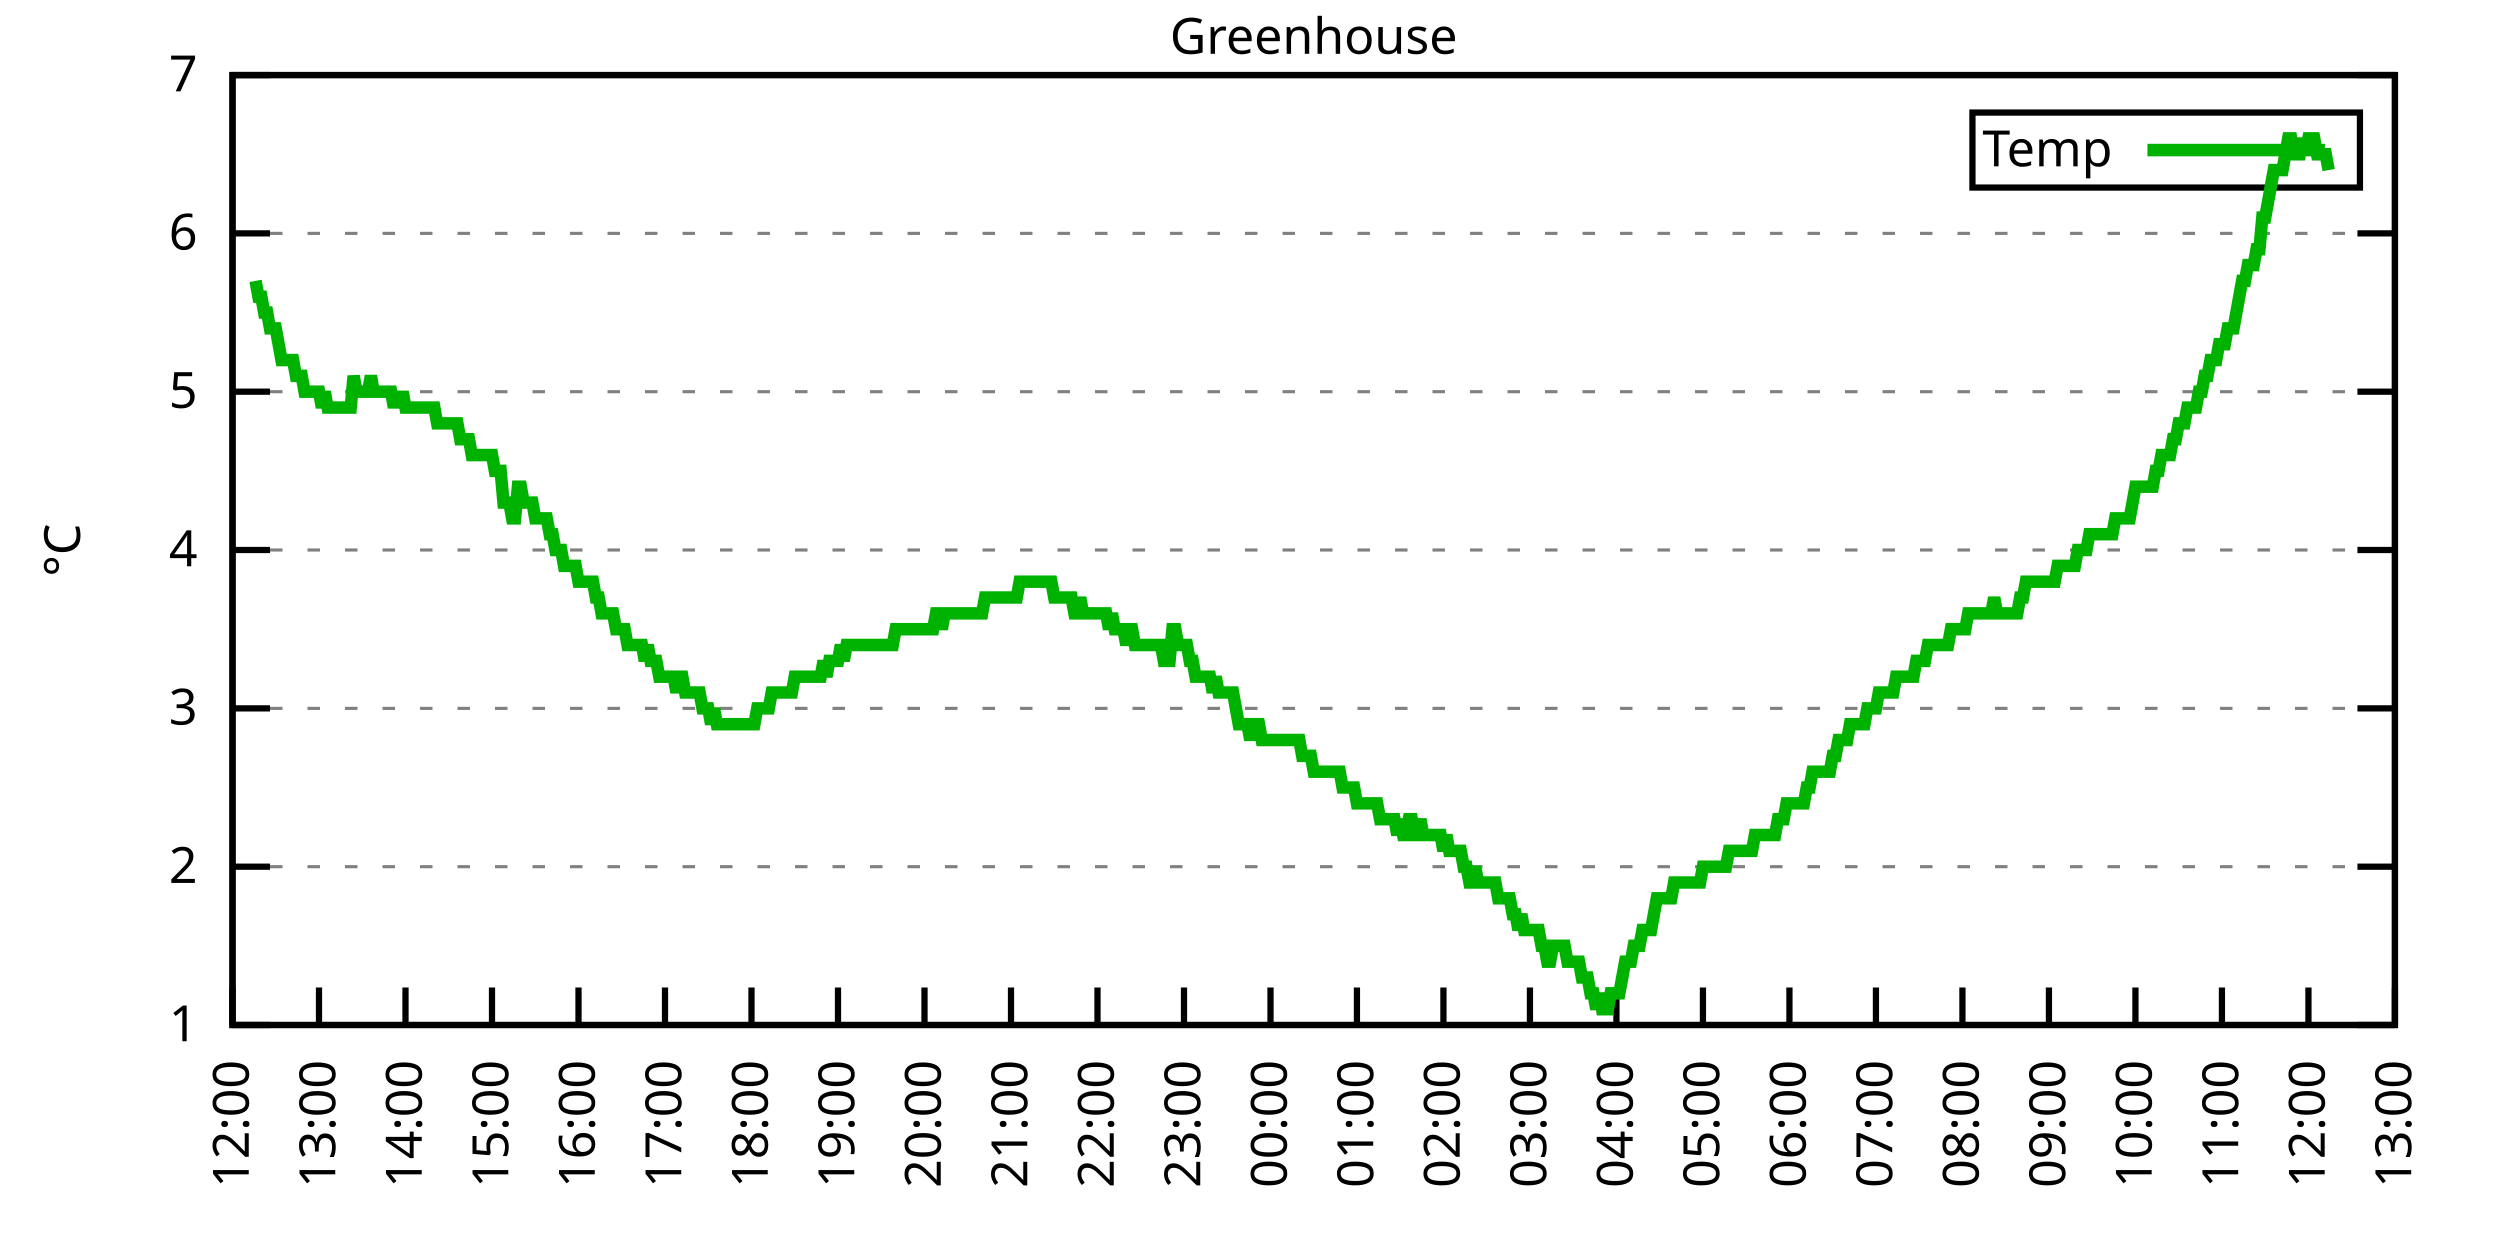
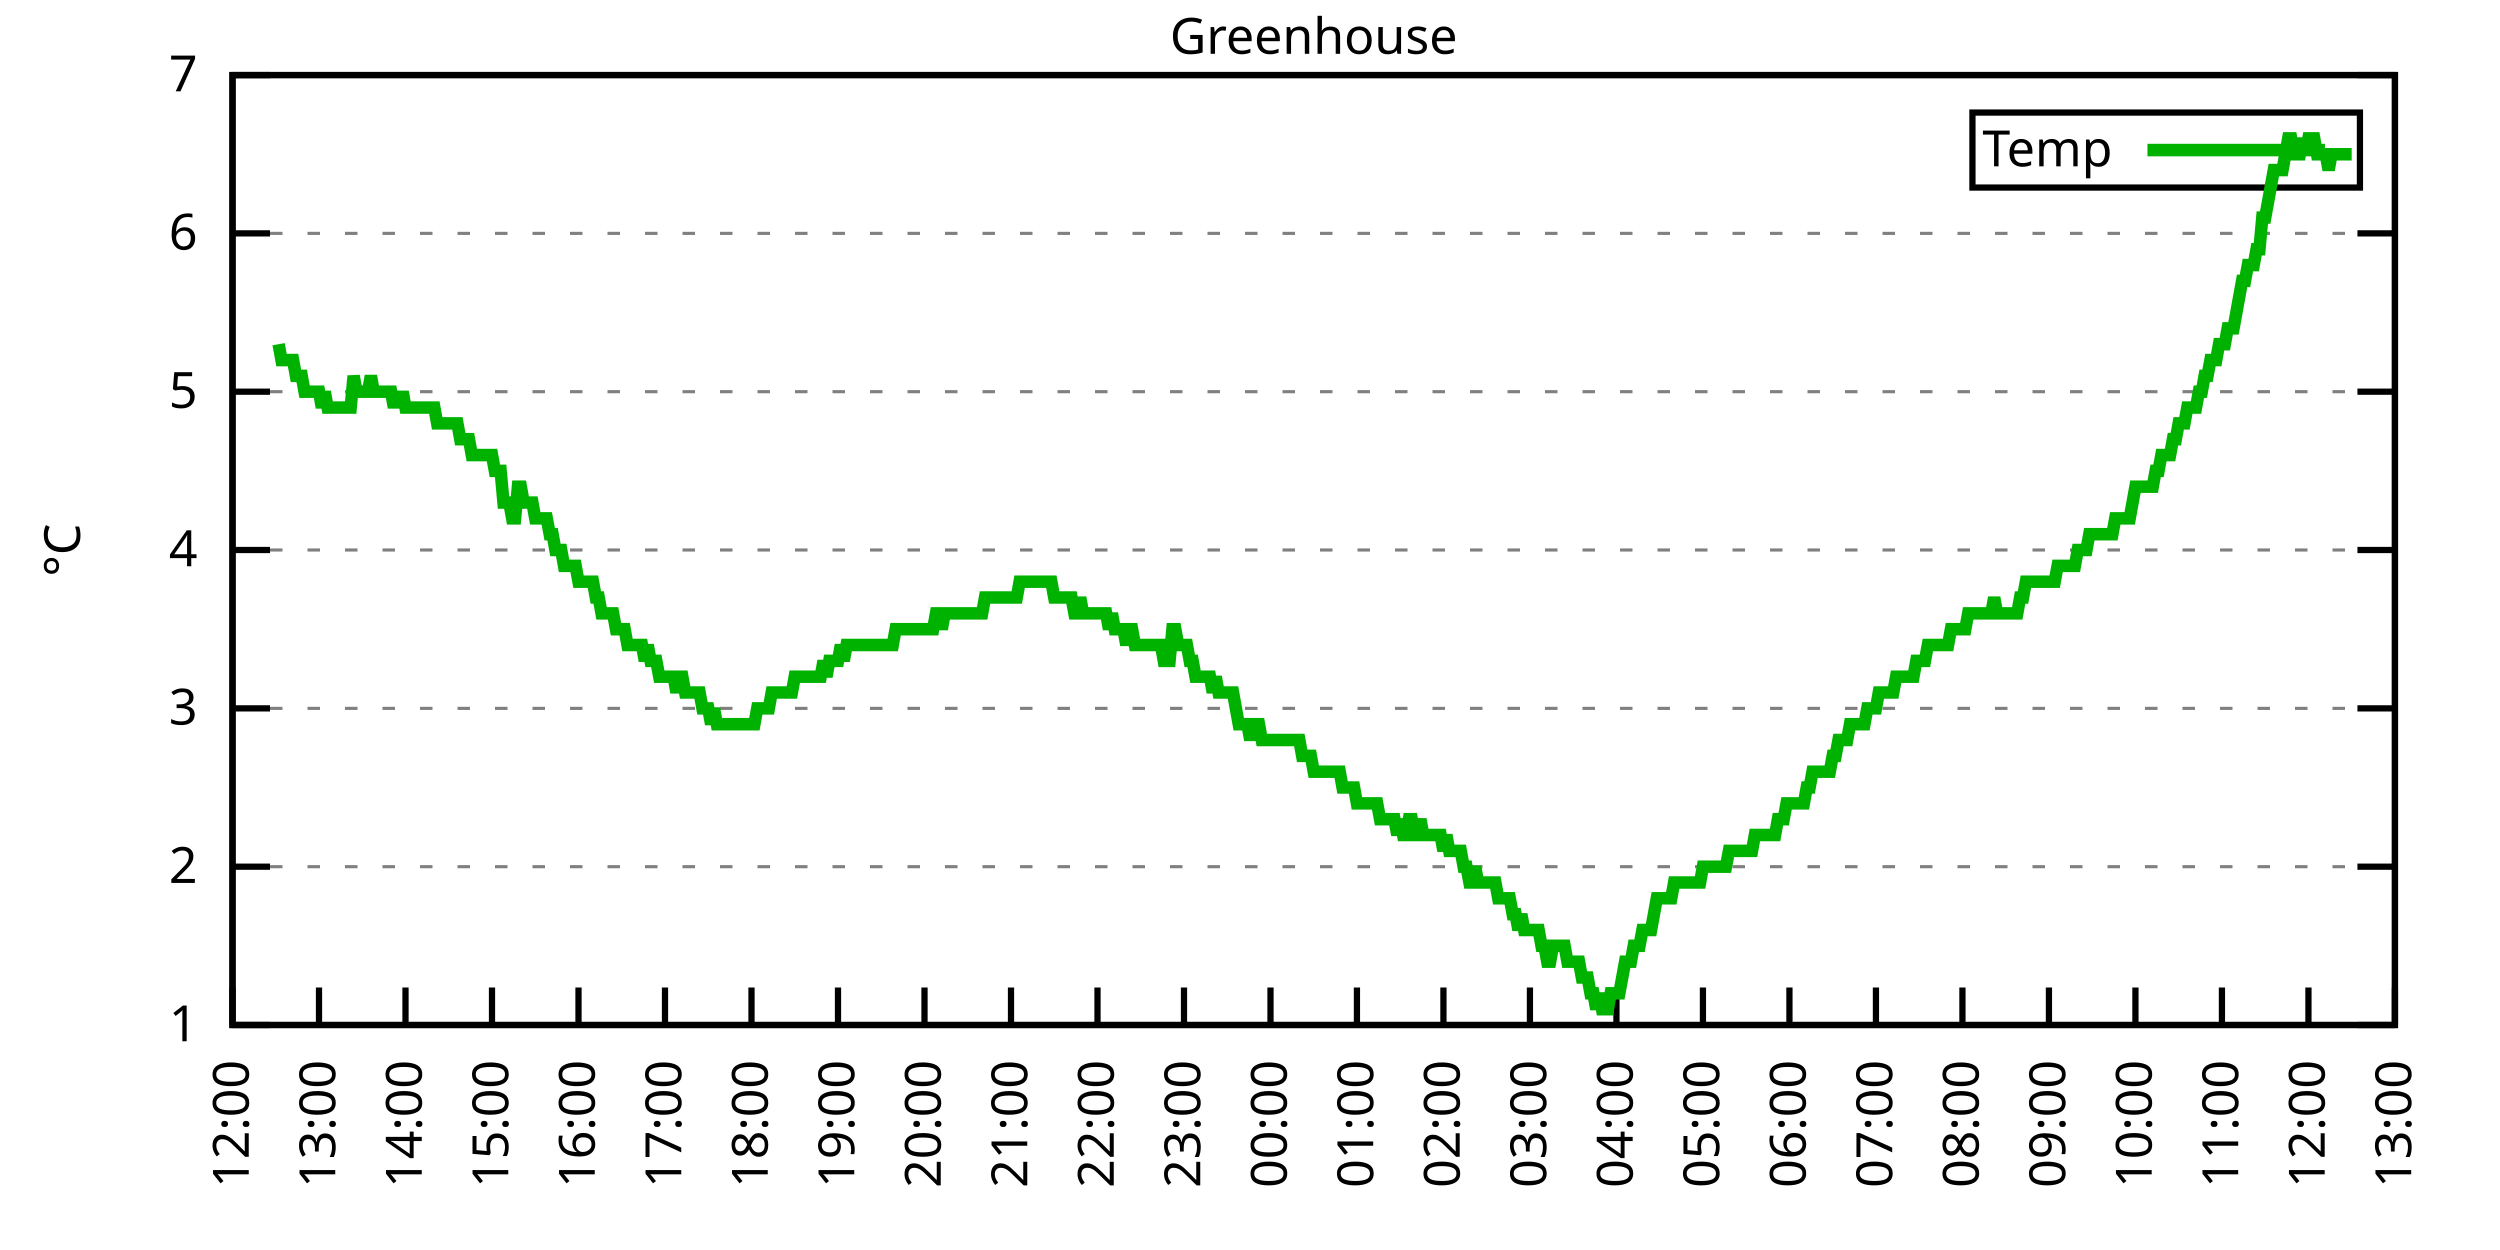
<svg xmlns="http://www.w3.org/2000/svg" xmlns:xlink="http://www.w3.org/1999/xlink" width="400" height="200" viewBox="0 0 400 200">
  <g id="gnuplot_canvas">
    <rect x="0" y="0" width="400" height="200" fill="none" />
    <defs>
      <circle id="gpDot" r="0.5" stroke-width="0.5" stroke="currentColor" />
      <path id="gpPt0" stroke-width="0.333" stroke="currentColor" d="M-1,0 h2 M0,-1 v2" />
      <path id="gpPt1" stroke-width="0.333" stroke="currentColor" d="M-1,-1 L1,1 M1,-1 L-1,1" />
      <path id="gpPt2" stroke-width="0.333" stroke="currentColor" d="M-1,0 L1,0 M0,-1 L0,1 M-1,-1 L1,1 M-1,1 L1,-1" />
      <rect id="gpPt3" stroke-width="0.333" stroke="currentColor" x="-1" y="-1" width="2" height="2" />
      <rect id="gpPt4" stroke-width="0.333" stroke="currentColor" fill="currentColor" x="-1" y="-1" width="2" height="2" />
      <circle id="gpPt5" stroke-width="0.333" stroke="currentColor" cx="0" cy="0" r="1" />
      <use xlink:href="#gpPt5" id="gpPt6" fill="currentColor" stroke="none" />
      <path id="gpPt7" stroke-width="0.333" stroke="currentColor" d="M0,-1.33 L-1.33,0.67 L1.33,0.67 z" />
      <use xlink:href="#gpPt7" id="gpPt8" fill="currentColor" stroke="none" />
      <use xlink:href="#gpPt7" id="gpPt9" stroke="currentColor" transform="rotate(180)" />
      <use xlink:href="#gpPt9" id="gpPt10" fill="currentColor" stroke="none" />
      <use xlink:href="#gpPt3" id="gpPt11" stroke="currentColor" transform="rotate(45)" />
      <use xlink:href="#gpPt11" id="gpPt12" fill="currentColor" stroke="none" />
      <path id="gpPt13" stroke-width="0.333" stroke="currentColor" d="M0,1.330 L1.265,0.411 L0.782,-1.067 L-0.782,-1.076 L-1.265,0.411 z" />
      <use xlink:href="#gpPt13" id="gpPt14" fill="currentColor" stroke="none" />
      <filter id="textbox" filterUnits="objectBoundingBox" x="0" y="0" height="1" width="1">
        <feFlood flood-color="white" flood-opacity="1" result="bgnd" />
        <feComposite in="SourceGraphic" in2="bgnd" operator="atop" />
      </filter>
      <filter id="greybox" filterUnits="objectBoundingBox" x="0" y="0" height="1" width="1">
        <feFlood flood-color="lightgrey" flood-opacity="1" result="grey" />
        <feComposite in="SourceGraphic" in2="grey" operator="atop" />
      </filter>
    </defs>
    <g fill="none" color="white" stroke="currentColor" stroke-width="1.00" stroke-linecap="butt" stroke-linejoin="miter">
</g>
    <g fill="none" color="black" stroke="currentColor" stroke-width="1.00" stroke-linecap="butt" stroke-linejoin="miter">
      <g stroke="none" shape-rendering="crispEdges">
        <polygon fill="rgb(255, 255, 255)" points="37.20,164.00 383.18,164.00 383.18,12.02 37.20,12.02 " />
      </g>
    </g>
    <g fill="none" color="black" stroke="currentColor" stroke-width="1.00" stroke-linecap="butt" stroke-linejoin="miter">
</g>
    <g fill="none" color="black" stroke="black" stroke-width="0.50" stroke-linecap="butt" stroke-linejoin="miter">
</g>
    <g fill="none" color="gray" stroke="currentColor" stroke-width="0.50" stroke-linecap="butt" stroke-linejoin="miter">
      <path stroke="gray" stroke-dasharray="2,4" class="gridline" d="M37.20,164.00 L383.19,164.00  " />
    </g>
    <g fill="none" color="gray" stroke="gray" stroke-width="1.00" stroke-linecap="butt" stroke-linejoin="miter">
</g>
    <g fill="none" color="black" stroke="currentColor" stroke-width="1.00" stroke-linecap="butt" stroke-linejoin="miter">
      <path stroke="black" d="M37.20,164.00 L43.20,164.00 M383.19,164.00 L377.19,164.00  " />
      <g transform="translate(31.60,166.60)" stroke="none" fill="black" font-family="Sans" font-size="8.00" text-anchor="end">
        <text>
          <tspan font-family="Sans"> 1</tspan>
        </text>
      </g>
    </g>
    <g fill="none" color="black" stroke="currentColor" stroke-width="1.00" stroke-linecap="butt" stroke-linejoin="miter">
</g>
    <g fill="none" color="black" stroke="black" stroke-width="0.50" stroke-linecap="butt" stroke-linejoin="miter">
</g>
    <g fill="none" color="gray" stroke="currentColor" stroke-width="0.50" stroke-linecap="butt" stroke-linejoin="miter">
      <path stroke="gray" stroke-dasharray="2,4" class="gridline" d="M37.20,138.67 L383.19,138.67  " />
    </g>
    <g fill="none" color="gray" stroke="gray" stroke-width="1.00" stroke-linecap="butt" stroke-linejoin="miter">
</g>
    <g fill="none" color="black" stroke="currentColor" stroke-width="1.00" stroke-linecap="butt" stroke-linejoin="miter">
      <path stroke="black" d="M37.20,138.67 L43.20,138.67 M383.19,138.67 L377.19,138.67  " />
      <g transform="translate(31.60,141.27)" stroke="none" fill="black" font-family="Sans" font-size="8.00" text-anchor="end">
        <text>
          <tspan font-family="Sans"> 2</tspan>
        </text>
      </g>
    </g>
    <g fill="none" color="black" stroke="currentColor" stroke-width="1.00" stroke-linecap="butt" stroke-linejoin="miter">
</g>
    <g fill="none" color="black" stroke="black" stroke-width="0.50" stroke-linecap="butt" stroke-linejoin="miter">
</g>
    <g fill="none" color="gray" stroke="currentColor" stroke-width="0.50" stroke-linecap="butt" stroke-linejoin="miter">
      <path stroke="gray" stroke-dasharray="2,4" class="gridline" d="M37.20,113.34 L383.19,113.34  " />
    </g>
    <g fill="none" color="gray" stroke="gray" stroke-width="1.00" stroke-linecap="butt" stroke-linejoin="miter">
</g>
    <g fill="none" color="black" stroke="currentColor" stroke-width="1.00" stroke-linecap="butt" stroke-linejoin="miter">
      <path stroke="black" d="M37.20,113.34 L43.20,113.34 M383.19,113.34 L377.19,113.34  " />
      <g transform="translate(31.60,115.94)" stroke="none" fill="black" font-family="Sans" font-size="8.00" text-anchor="end">
        <text>
          <tspan font-family="Sans"> 3</tspan>
        </text>
      </g>
    </g>
    <g fill="none" color="black" stroke="currentColor" stroke-width="1.00" stroke-linecap="butt" stroke-linejoin="miter">
</g>
    <g fill="none" color="black" stroke="black" stroke-width="0.50" stroke-linecap="butt" stroke-linejoin="miter">
</g>
    <g fill="none" color="gray" stroke="currentColor" stroke-width="0.50" stroke-linecap="butt" stroke-linejoin="miter">
      <path stroke="gray" stroke-dasharray="2,4" class="gridline" d="M37.20,88.00 L383.19,88.00  " />
    </g>
    <g fill="none" color="gray" stroke="gray" stroke-width="1.00" stroke-linecap="butt" stroke-linejoin="miter">
</g>
    <g fill="none" color="black" stroke="currentColor" stroke-width="1.00" stroke-linecap="butt" stroke-linejoin="miter">
      <path stroke="black" d="M37.20,88.00 L43.20,88.00 M383.19,88.00 L377.19,88.00  " />
      <g transform="translate(31.60,90.60)" stroke="none" fill="black" font-family="Sans" font-size="8.00" text-anchor="end">
        <text>
          <tspan font-family="Sans"> 4</tspan>
        </text>
      </g>
    </g>
    <g fill="none" color="black" stroke="currentColor" stroke-width="1.00" stroke-linecap="butt" stroke-linejoin="miter">
</g>
    <g fill="none" color="black" stroke="black" stroke-width="0.50" stroke-linecap="butt" stroke-linejoin="miter">
</g>
    <g fill="none" color="gray" stroke="currentColor" stroke-width="0.50" stroke-linecap="butt" stroke-linejoin="miter">
      <path stroke="gray" stroke-dasharray="2,4" class="gridline" d="M37.20,62.67 L383.19,62.67  " />
    </g>
    <g fill="none" color="gray" stroke="gray" stroke-width="1.00" stroke-linecap="butt" stroke-linejoin="miter">
</g>
    <g fill="none" color="black" stroke="currentColor" stroke-width="1.00" stroke-linecap="butt" stroke-linejoin="miter">
      <path stroke="black" d="M37.20,62.67 L43.20,62.67 M383.19,62.67 L377.19,62.67  " />
      <g transform="translate(31.60,65.27)" stroke="none" fill="black" font-family="Sans" font-size="8.00" text-anchor="end">
        <text>
          <tspan font-family="Sans"> 5</tspan>
        </text>
      </g>
    </g>
    <g fill="none" color="black" stroke="currentColor" stroke-width="1.00" stroke-linecap="butt" stroke-linejoin="miter">
</g>
    <g fill="none" color="black" stroke="black" stroke-width="0.50" stroke-linecap="butt" stroke-linejoin="miter">
</g>
    <g fill="none" color="gray" stroke="currentColor" stroke-width="0.50" stroke-linecap="butt" stroke-linejoin="miter">
      <path stroke="gray" stroke-dasharray="2,4" class="gridline" d="M37.20,37.34 L383.19,37.34  " />
    </g>
    <g fill="none" color="gray" stroke="gray" stroke-width="1.00" stroke-linecap="butt" stroke-linejoin="miter">
</g>
    <g fill="none" color="black" stroke="currentColor" stroke-width="1.00" stroke-linecap="butt" stroke-linejoin="miter">
      <path stroke="black" d="M37.20,37.34 L43.20,37.34 M383.19,37.34 L377.19,37.34  " />
      <g transform="translate(31.60,39.94)" stroke="none" fill="black" font-family="Sans" font-size="8.00" text-anchor="end">
        <text>
          <tspan font-family="Sans"> 6</tspan>
        </text>
      </g>
    </g>
    <g fill="none" color="black" stroke="currentColor" stroke-width="1.00" stroke-linecap="butt" stroke-linejoin="miter">
</g>
    <g fill="none" color="black" stroke="black" stroke-width="0.50" stroke-linecap="butt" stroke-linejoin="miter">
</g>
    <g fill="none" color="gray" stroke="currentColor" stroke-width="0.50" stroke-linecap="butt" stroke-linejoin="miter">
      <path stroke="gray" stroke-dasharray="2,4" class="gridline" d="M37.20,12.01 L383.19,12.01  " />
    </g>
    <g fill="none" color="gray" stroke="gray" stroke-width="1.00" stroke-linecap="butt" stroke-linejoin="miter">
</g>
    <g fill="none" color="black" stroke="currentColor" stroke-width="1.00" stroke-linecap="butt" stroke-linejoin="miter">
      <path stroke="black" d="M37.20,12.01 L43.20,12.01 M383.19,12.01 L377.19,12.01  " />
      <g transform="translate(31.60,14.61)" stroke="none" fill="black" font-family="Sans" font-size="8.00" text-anchor="end">
        <text>
          <tspan font-family="Sans"> 7</tspan>
        </text>
      </g>
    </g>
    <g fill="none" color="black" stroke="currentColor" stroke-width="1.00" stroke-linecap="butt" stroke-linejoin="miter">
      <path stroke="black" d="M37.20,164.00 L37.20,158.00  " />
      <g transform="translate(39.80,169.60) rotate(270.00)" stroke="none" fill="black" font-family="Sans" font-size="8.00" text-anchor="end">
        <text>
          <tspan font-family="Sans">12:00</tspan>
        </text>
      </g>
    </g>
    <g fill="none" color="black" stroke="currentColor" stroke-width="1.00" stroke-linecap="butt" stroke-linejoin="miter">
      <path stroke="black" d="M51.04,164.00 L51.04,158.00  " />
      <g transform="translate(53.64,169.60) rotate(270.00)" stroke="none" fill="black" font-family="Sans" font-size="8.00" text-anchor="end">
        <text>
          <tspan font-family="Sans">13:00</tspan>
        </text>
      </g>
    </g>
    <g fill="none" color="black" stroke="currentColor" stroke-width="1.00" stroke-linecap="butt" stroke-linejoin="miter">
      <path stroke="black" d="M64.88,164.00 L64.88,158.00  " />
      <g transform="translate(67.48,169.60) rotate(270.00)" stroke="none" fill="black" font-family="Sans" font-size="8.00" text-anchor="end">
        <text>
          <tspan font-family="Sans">14:00</tspan>
        </text>
      </g>
    </g>
    <g fill="none" color="black" stroke="currentColor" stroke-width="1.00" stroke-linecap="butt" stroke-linejoin="miter">
      <path stroke="black" d="M78.72,164.00 L78.72,158.00  " />
      <g transform="translate(81.32,169.60) rotate(270.00)" stroke="none" fill="black" font-family="Sans" font-size="8.00" text-anchor="end">
        <text>
          <tspan font-family="Sans">15:00</tspan>
        </text>
      </g>
    </g>
    <g fill="none" color="black" stroke="currentColor" stroke-width="1.00" stroke-linecap="butt" stroke-linejoin="miter">
      <path stroke="black" d="M92.56,164.00 L92.56,158.00  " />
      <g transform="translate(95.16,169.60) rotate(270.00)" stroke="none" fill="black" font-family="Sans" font-size="8.00" text-anchor="end">
        <text>
          <tspan font-family="Sans">16:00</tspan>
        </text>
      </g>
    </g>
    <g fill="none" color="black" stroke="currentColor" stroke-width="1.00" stroke-linecap="butt" stroke-linejoin="miter">
      <path stroke="black" d="M106.40,164.00 L106.40,158.00  " />
      <g transform="translate(109.00,169.60) rotate(270.00)" stroke="none" fill="black" font-family="Sans" font-size="8.00" text-anchor="end">
        <text>
          <tspan font-family="Sans">17:00</tspan>
        </text>
      </g>
    </g>
    <g fill="none" color="black" stroke="currentColor" stroke-width="1.00" stroke-linecap="butt" stroke-linejoin="miter">
      <path stroke="black" d="M120.24,164.00 L120.24,158.00  " />
      <g transform="translate(122.84,169.60) rotate(270.00)" stroke="none" fill="black" font-family="Sans" font-size="8.00" text-anchor="end">
        <text>
          <tspan font-family="Sans">18:00</tspan>
        </text>
      </g>
    </g>
    <g fill="none" color="black" stroke="currentColor" stroke-width="1.00" stroke-linecap="butt" stroke-linejoin="miter">
      <path stroke="black" d="M134.08,164.00 L134.08,158.00  " />
      <g transform="translate(136.68,169.60) rotate(270.00)" stroke="none" fill="black" font-family="Sans" font-size="8.00" text-anchor="end">
        <text>
          <tspan font-family="Sans">19:00</tspan>
        </text>
      </g>
    </g>
    <g fill="none" color="black" stroke="currentColor" stroke-width="1.00" stroke-linecap="butt" stroke-linejoin="miter">
      <path stroke="black" d="M147.92,164.00 L147.92,158.00  " />
      <g transform="translate(150.52,169.60) rotate(270.00)" stroke="none" fill="black" font-family="Sans" font-size="8.00" text-anchor="end">
        <text>
          <tspan font-family="Sans">20:00</tspan>
        </text>
      </g>
    </g>
    <g fill="none" color="black" stroke="currentColor" stroke-width="1.00" stroke-linecap="butt" stroke-linejoin="miter">
      <path stroke="black" d="M161.76,164.00 L161.76,158.00  " />
      <g transform="translate(164.36,169.60) rotate(270.00)" stroke="none" fill="black" font-family="Sans" font-size="8.00" text-anchor="end">
        <text>
          <tspan font-family="Sans">21:00</tspan>
        </text>
      </g>
    </g>
    <g fill="none" color="black" stroke="currentColor" stroke-width="1.00" stroke-linecap="butt" stroke-linejoin="miter">
      <path stroke="black" d="M175.60,164.00 L175.60,158.00  " />
      <g transform="translate(178.20,169.60) rotate(270.00)" stroke="none" fill="black" font-family="Sans" font-size="8.00" text-anchor="end">
        <text>
          <tspan font-family="Sans">22:00</tspan>
        </text>
      </g>
    </g>
    <g fill="none" color="black" stroke="currentColor" stroke-width="1.00" stroke-linecap="butt" stroke-linejoin="miter">
      <path stroke="black" d="M189.44,164.00 L189.44,158.00  " />
      <g transform="translate(192.04,169.60) rotate(270.00)" stroke="none" fill="black" font-family="Sans" font-size="8.00" text-anchor="end">
        <text>
          <tspan font-family="Sans">23:00</tspan>
        </text>
      </g>
    </g>
    <g fill="none" color="black" stroke="currentColor" stroke-width="1.00" stroke-linecap="butt" stroke-linejoin="miter">
      <path stroke="black" d="M203.28,164.00 L203.28,158.00  " />
      <g transform="translate(205.88,169.60) rotate(270.00)" stroke="none" fill="black" font-family="Sans" font-size="8.00" text-anchor="end">
        <text>
          <tspan font-family="Sans">00:00</tspan>
        </text>
      </g>
    </g>
    <g fill="none" color="black" stroke="currentColor" stroke-width="1.00" stroke-linecap="butt" stroke-linejoin="miter">
      <path stroke="black" d="M217.11,164.00 L217.11,158.00  " />
      <g transform="translate(219.71,169.60) rotate(270.00)" stroke="none" fill="black" font-family="Sans" font-size="8.00" text-anchor="end">
        <text>
          <tspan font-family="Sans">01:00</tspan>
        </text>
      </g>
    </g>
    <g fill="none" color="black" stroke="currentColor" stroke-width="1.00" stroke-linecap="butt" stroke-linejoin="miter">
      <path stroke="black" d="M230.95,164.00 L230.95,158.00  " />
      <g transform="translate(233.55,169.60) rotate(270.00)" stroke="none" fill="black" font-family="Sans" font-size="8.00" text-anchor="end">
        <text>
          <tspan font-family="Sans">02:00</tspan>
        </text>
      </g>
    </g>
    <g fill="none" color="black" stroke="currentColor" stroke-width="1.00" stroke-linecap="butt" stroke-linejoin="miter">
      <path stroke="black" d="M244.79,164.00 L244.79,158.00  " />
      <g transform="translate(247.39,169.60) rotate(270.00)" stroke="none" fill="black" font-family="Sans" font-size="8.00" text-anchor="end">
        <text>
          <tspan font-family="Sans">03:00</tspan>
        </text>
      </g>
    </g>
    <g fill="none" color="black" stroke="currentColor" stroke-width="1.00" stroke-linecap="butt" stroke-linejoin="miter">
      <path stroke="black" d="M258.63,164.00 L258.63,158.00  " />
      <g transform="translate(261.23,169.60) rotate(270.00)" stroke="none" fill="black" font-family="Sans" font-size="8.00" text-anchor="end">
        <text>
          <tspan font-family="Sans">04:00</tspan>
        </text>
      </g>
    </g>
    <g fill="none" color="black" stroke="currentColor" stroke-width="1.00" stroke-linecap="butt" stroke-linejoin="miter">
      <path stroke="black" d="M272.47,164.00 L272.47,158.00  " />
      <g transform="translate(275.07,169.60) rotate(270.00)" stroke="none" fill="black" font-family="Sans" font-size="8.00" text-anchor="end">
        <text>
          <tspan font-family="Sans">05:00</tspan>
        </text>
      </g>
    </g>
    <g fill="none" color="black" stroke="currentColor" stroke-width="1.00" stroke-linecap="butt" stroke-linejoin="miter">
      <path stroke="black" d="M286.31,164.00 L286.31,158.00  " />
      <g transform="translate(288.91,169.60) rotate(270.00)" stroke="none" fill="black" font-family="Sans" font-size="8.00" text-anchor="end">
        <text>
          <tspan font-family="Sans">06:00</tspan>
        </text>
      </g>
    </g>
    <g fill="none" color="black" stroke="currentColor" stroke-width="1.00" stroke-linecap="butt" stroke-linejoin="miter">
      <path stroke="black" d="M300.15,164.00 L300.15,158.00  " />
      <g transform="translate(302.75,169.60) rotate(270.00)" stroke="none" fill="black" font-family="Sans" font-size="8.00" text-anchor="end">
        <text>
          <tspan font-family="Sans">07:00</tspan>
        </text>
      </g>
    </g>
    <g fill="none" color="black" stroke="currentColor" stroke-width="1.00" stroke-linecap="butt" stroke-linejoin="miter">
      <path stroke="black" d="M313.99,164.00 L313.99,158.00  " />
      <g transform="translate(316.59,169.60) rotate(270.00)" stroke="none" fill="black" font-family="Sans" font-size="8.00" text-anchor="end">
        <text>
          <tspan font-family="Sans">08:00</tspan>
        </text>
      </g>
    </g>
    <g fill="none" color="black" stroke="currentColor" stroke-width="1.00" stroke-linecap="butt" stroke-linejoin="miter">
      <path stroke="black" d="M327.83,164.00 L327.83,158.00  " />
      <g transform="translate(330.43,169.60) rotate(270.00)" stroke="none" fill="black" font-family="Sans" font-size="8.00" text-anchor="end">
        <text>
          <tspan font-family="Sans">09:00</tspan>
        </text>
      </g>
    </g>
    <g fill="none" color="black" stroke="currentColor" stroke-width="1.00" stroke-linecap="butt" stroke-linejoin="miter">
      <path stroke="black" d="M341.67,164.00 L341.67,158.00  " />
      <g transform="translate(344.27,169.60) rotate(270.00)" stroke="none" fill="black" font-family="Sans" font-size="8.00" text-anchor="end">
        <text>
          <tspan font-family="Sans">10:00</tspan>
        </text>
      </g>
    </g>
    <g fill="none" color="black" stroke="currentColor" stroke-width="1.00" stroke-linecap="butt" stroke-linejoin="miter">
      <path stroke="black" d="M355.51,164.00 L355.51,158.00  " />
      <g transform="translate(358.11,169.60) rotate(270.00)" stroke="none" fill="black" font-family="Sans" font-size="8.00" text-anchor="end">
        <text>
          <tspan font-family="Sans">11:00</tspan>
        </text>
      </g>
    </g>
    <g fill="none" color="black" stroke="currentColor" stroke-width="1.00" stroke-linecap="butt" stroke-linejoin="miter">
      <path stroke="black" d="M369.35,164.00 L369.35,158.00  " />
      <g transform="translate(371.95,169.60) rotate(270.00)" stroke="none" fill="black" font-family="Sans" font-size="8.00" text-anchor="end">
        <text>
          <tspan font-family="Sans">12:00</tspan>
        </text>
      </g>
    </g>
    <g fill="none" color="black" stroke="currentColor" stroke-width="1.00" stroke-linecap="butt" stroke-linejoin="miter">
      <path stroke="black" d="M383.19,164.00 L383.19,158.00  " />
      <g transform="translate(385.79,169.60) rotate(270.00)" stroke="none" fill="black" font-family="Sans" font-size="8.00" text-anchor="end">
        <text>
          <tspan font-family="Sans">13:00</tspan>
        </text>
      </g>
    </g>
    <g fill="none" color="black" stroke="currentColor" stroke-width="1.00" stroke-linecap="butt" stroke-linejoin="miter">
</g>
    <g fill="none" color="black" stroke="currentColor" stroke-width="1.00" stroke-linecap="butt" stroke-linejoin="miter">
      <path stroke="black" d="M37.20,12.01 L37.20,164.00 L383.19,164.00 L383.19,12.01 L37.20,12.01 Z  " />
    </g>
    <g fill="none" color="black" stroke="currentColor" stroke-width="1.00" stroke-linecap="butt" stroke-linejoin="miter">
</g>
    <g fill="none" color="black" stroke="currentColor" stroke-width="1.00" stroke-linecap="butt" stroke-linejoin="miter">
      <path stroke="black" d="M315.59,30.01 L315.59,18.01 L377.59,18.01 L377.59,30.01 L315.59,30.01 Z  " />
    </g>
    <g id="Greenhouse_plot_1">
      <g fill="none" color="white" stroke="black" stroke-width="2.00" stroke-linecap="butt" stroke-linejoin="miter">
</g>
      <g fill="none" color="black" stroke="currentColor" stroke-width="2.00" stroke-linecap="butt" stroke-linejoin="miter">
        <g transform="translate(337.99,26.61)" stroke="none" fill="black" font-family="Sans" font-size="8.00" text-anchor="end">
          <text>
            <tspan font-family="Sans">Temp</tspan>
          </text>
        </g>
      </g>
      <g fill="none" color="black" stroke="currentColor" stroke-width="2.00" stroke-linecap="butt" stroke-linejoin="miter">
-         <path stroke="rgb(  0, 178,   0)" d="M343.59,24.01 L371.99,24.01 M40.89,44.94 L41.35,47.47 L41.81,47.47 L42.27,50.01 L42.74,50.01 L43.20,52.54   L43.66,52.54 L44.12,52.54 L44.58,55.07 L45.04,57.61 L45.50,57.61 L45.97,57.61 L46.43,57.61 L46.89,57.61   L47.35,60.14 L47.81,60.14 L48.27,60.14 L48.73,62.67 L49.19,62.67 L49.66,62.67 L50.12,62.67 L50.58,62.67   L51.04,62.67 L51.50,65.21 L51.96,62.67 L52.42,65.21 L52.88,65.21 L53.35,65.21 L53.81,65.21 L54.27,65.21   L54.73,65.21 L55.19,65.21 L55.65,65.21 L56.11,65.21 L56.58,60.14 L57.04,62.67 L57.50,62.67 L57.96,62.67   L58.42,62.67 L58.88,62.67 L59.34,60.14 L59.80,62.67 L60.27,62.67 L60.73,62.67 L61.19,62.67 L61.65,62.67   L62.11,62.67 L62.57,62.67 L63.03,65.21 L63.50,62.67 L63.96,65.21 L64.42,62.67 L64.88,65.21 L65.34,65.21   L65.80,65.21 L66.26,65.21 L66.72,65.21 L67.19,65.21 L67.65,65.21 L68.11,65.21 L68.57,65.21 L69.03,65.21   L69.49,65.21 L69.95,67.74 L70.42,67.74 L70.88,67.74 L71.34,67.74 L71.80,67.74 L72.26,67.74 L72.72,67.74   L73.18,67.74 L73.64,70.27 L74.11,70.27 L74.57,70.27 L75.03,70.27 L75.49,72.81 L75.95,72.81 L76.41,72.81   L76.87,72.81 L77.33,72.81 L77.80,72.81 L78.26,72.81 L78.72,72.81 L79.18,75.34 L79.64,75.34 L80.10,75.34   L80.56,80.41 L81.03,80.41 L81.49,80.41 L81.95,82.94 L82.41,82.94 L82.87,77.87 L83.33,77.87 L83.79,80.41   L84.25,80.41 L84.72,80.41 L85.18,80.41 L85.64,82.94 L86.10,82.94 L86.56,82.94 L87.02,82.94 L87.48,82.94   L87.95,85.47 L88.41,85.47 L88.87,88.00 L89.33,88.00 L89.79,88.00 L90.25,90.54 L90.71,90.54 L91.17,90.54   L91.64,90.54 L92.10,90.54 L92.56,93.07 L93.02,93.07 L93.48,93.07 L93.94,93.07 L94.40,93.07 L94.87,93.07   L95.33,95.60 L95.79,95.60 L96.25,98.14 L96.71,98.14 L97.17,98.14 L97.63,98.14 L98.09,98.14 L98.56,100.67   L99.02,100.67 L99.48,100.67 L99.94,100.67 L100.40,103.20 L100.86,103.20 L101.32,103.20 L101.78,103.20 L102.25,103.20   L102.71,103.20 L103.17,105.74 L103.63,103.20 L104.09,105.74 L104.55,105.74 L105.01,105.74 L105.48,108.27 L105.94,108.27   L106.40,108.27 L106.86,108.27 L107.32,108.27 L107.78,108.27 L108.24,110.80 L108.70,108.27 L109.17,108.27 L109.63,110.80   L110.09,110.80 L110.55,110.80 L111.01,110.80 L111.47,110.80 L111.93,110.80 L112.40,113.34 L112.86,113.34 L113.32,113.34   L113.78,115.87 L114.24,113.34 L114.70,115.87 L115.16,115.87 L115.62,115.87 L116.09,115.87 L116.55,115.87 L117.01,115.87   L117.47,115.87 L117.93,115.87 L118.39,115.87 L118.85,115.87 L119.31,115.87 L119.78,115.87 L120.24,115.87 L120.70,115.87   L121.16,113.34 L121.62,113.34 L122.08,113.34 L122.54,113.34 L123.01,113.34 L123.47,110.80 L123.93,110.80 L124.39,110.80   L124.85,110.80 L125.31,110.80 L125.77,110.80 L126.23,110.80 L126.70,110.80 L127.16,108.27 L127.62,108.27 L128.08,108.27   L128.54,108.27 L129.00,108.27 L129.46,108.27 L129.93,108.27 L130.39,108.27 L130.85,108.27 L131.31,108.27 L131.77,105.74   L132.23,108.27 L132.69,105.74 L133.15,105.74 L133.62,105.74 L134.08,105.74 L134.54,103.20 L135.00,105.74 L135.46,103.20   L135.92,103.20 L136.38,103.20 L136.85,103.20 L137.31,103.20 L137.77,103.20 L138.23,103.20 L138.69,103.20 L139.15,103.20   L139.61,103.20 L140.07,103.20 L140.54,103.20 L141.00,103.20 L141.46,103.20 L141.92,103.20 L142.38,103.20 L142.84,103.20   L143.30,100.67 L143.76,100.67 L144.23,100.67 L144.69,100.67 L145.15,100.67 L145.61,100.67 L146.07,100.67 L146.53,100.67   L146.99,100.67 L147.46,100.67 L147.92,100.67 L148.38,100.67 L148.84,100.67 L149.30,100.67 L149.76,98.14 L150.22,98.14   L150.68,100.67 L151.15,98.14 L151.61,98.14 L152.07,98.14 L152.53,98.14 L152.99,98.14 L153.45,98.14 L153.91,98.14   L154.38,98.14 L154.84,98.14 L155.30,98.14 L155.76,98.14 L156.22,98.14 L156.68,98.14 L157.14,98.14 L157.60,95.60   L158.07,95.60 L158.53,95.60 L158.99,95.60 L159.45,95.60 L159.91,95.60 L160.37,95.60 L160.83,95.60 L161.30,95.60   L161.76,95.60 L162.22,95.60 L162.68,95.60 L163.14,93.07 L163.60,93.07 L164.06,93.07 L164.52,93.07 L164.99,93.07   L165.45,93.07 L165.91,93.07 L166.37,93.07 L166.83,93.07 L167.29,93.07 L167.75,93.07 L168.21,93.07 L168.68,95.60   L169.14,95.60 L169.60,95.60 L170.06,95.60 L170.52,95.60 L170.98,95.60 L171.44,95.60 L171.91,98.14 L172.37,98.14   L172.83,95.60 L173.29,98.14 L173.75,98.14 L174.21,98.14 L174.67,98.14 L175.13,98.14 L175.60,98.14 L176.06,98.14   L176.52,98.14 L176.98,98.14 L177.44,100.67 L177.90,98.14 L178.36,100.67 L178.83,100.67 L179.29,100.67 L179.75,100.67   L180.21,103.20 L180.67,100.67 L181.13,100.67 L181.59,103.20 L182.05,103.20 L182.52,103.20 L182.98,103.20 L183.44,103.20   L183.90,103.20 L184.36,103.20 L184.82,103.20 L185.28,103.20 L185.75,103.20 L186.21,105.74 L186.67,105.74 L187.13,105.74   L187.59,100.67 L188.05,100.67 L188.51,103.20 L188.97,103.20 L189.44,103.20 L189.90,103.20 L190.36,105.74 L190.82,105.74   L191.28,108.27 L191.74,108.27 L192.20,108.27 L192.66,108.27 L193.13,108.27 L193.59,108.27 L194.05,110.80 L194.51,108.27   L194.97,110.80 L195.43,110.80 L195.89,110.80 L196.36,110.80 L196.82,110.80 L197.28,110.80 L197.74,113.34 L198.20,115.87   L198.66,115.87 L199.12,115.87 L199.58,115.87 L200.05,118.40 L200.51,115.87 L200.97,115.87 L201.43,115.87 L201.89,118.40   L202.35,118.40 L202.81,118.40 L203.28,118.40 L203.74,118.40 L204.20,118.40 L204.66,118.40 L205.12,118.40 L205.58,118.40   L206.04,118.40 L206.50,118.40 L206.97,118.40 L207.43,118.40 L207.89,118.40 L208.35,120.94 L208.81,120.94 L209.27,120.94   L209.73,120.94 L210.20,123.47 L210.66,123.47 L211.12,123.47 L211.58,123.47 L212.04,123.47 L212.50,123.47 L212.96,123.47   L213.42,123.47 L213.89,123.47 L214.35,123.47 L214.81,126.00 L215.27,126.00 L215.73,126.00 L216.19,126.00 L216.65,126.00   L217.11,128.54 L217.58,128.54 L218.04,128.54 L218.50,128.54 L218.96,128.54 L219.42,128.54 L219.88,128.54 L220.34,128.54   L220.81,131.07 L221.27,131.07 L221.73,131.07 L222.19,131.07 L222.65,131.07 L223.11,131.07 L223.57,133.60 L224.03,131.07   L224.50,133.60 L224.96,133.60 L225.42,131.07 L225.88,131.07 L226.34,133.60 L226.80,133.60 L227.26,131.07 L227.73,133.60   L228.19,133.60 L228.65,133.60 L229.11,133.60 L229.57,133.60 L230.03,133.60 L230.49,133.60 L230.95,136.14 L231.42,133.60   L231.88,136.14 L232.34,136.14 L232.80,136.14 L233.26,136.14 L233.72,136.14 L234.18,138.67 L234.64,138.67 L235.11,141.20   L235.57,141.20 L236.03,138.67 L236.49,141.20 L236.95,141.20 L237.41,141.20 L237.87,141.20 L238.34,141.20 L238.80,141.20   L239.26,141.20 L239.72,143.73 L240.18,143.73 L240.64,143.73 L241.10,143.73 L241.56,143.73 L242.03,146.27 L242.49,146.27   L242.95,148.80 L243.41,146.27 L243.87,148.80 L244.33,148.80 L244.79,148.80 L245.26,148.80 L245.72,148.80 L246.18,148.80   L246.64,151.33 L247.10,151.33 L247.56,153.87 L248.02,153.87 L248.48,151.33 L248.95,151.33 L249.41,151.33 L249.87,151.33   L250.33,151.33 L250.79,153.87 L251.25,153.87 L251.71,153.87 L252.18,153.87 L252.64,153.87 L253.10,156.40 L253.56,156.40   L254.02,156.40 L254.48,158.93 L254.94,158.93 L255.40,161.47 L255.87,158.93 L256.33,161.47 L256.79,161.47 L257.25,161.47   L257.71,158.93 L258.17,158.93 L258.63,158.93 L259.09,158.93 L259.56,156.40 L260.02,153.87 L260.48,153.87 L260.94,153.87   L261.40,151.33 L261.86,151.33 L262.32,151.33 L262.79,148.80 L263.25,148.80 L263.71,148.80 L264.17,148.80 L264.63,146.27   L265.09,143.73 L265.55,143.73 L266.01,143.73 L266.48,143.73 L266.94,143.73 L267.40,143.73 L267.86,141.20 L268.32,141.20   L268.78,141.20 L269.24,141.20 L269.71,141.20 L270.17,141.20 L270.63,141.20 L271.09,141.20 L271.55,141.20 L272.01,141.20   L272.47,138.67 L272.93,138.67 L273.40,138.67 L273.86,138.67 L274.32,138.67 L274.78,138.67 L275.24,138.67 L275.70,138.67   L276.16,138.67 L276.63,136.14 L277.09,136.14 L277.55,136.14 L278.01,136.14 L278.47,136.14 L278.93,136.14 L279.39,136.14   L279.85,136.14 L280.32,136.14 L280.78,133.60 L281.24,133.60 L281.70,133.60 L282.16,133.60 L282.62,133.60 L283.08,133.60   L283.54,133.60 L284.01,133.60 L284.47,131.07 L284.93,131.07 L285.39,131.07 L285.85,128.54 L286.31,128.54 L286.77,128.54   L287.24,128.54 L287.70,128.54 L288.16,128.54 L288.62,128.54 L289.08,126.00 L289.54,126.00 L290.00,123.47 L290.46,123.47   L290.93,123.47 L291.39,123.47 L291.85,123.47 L292.31,123.47 L292.77,123.47 L293.23,120.94 L293.69,120.94 L294.16,118.40   L294.62,118.40 L295.08,118.40 L295.54,118.40 L296.00,115.87 L296.46,115.87 L296.92,115.87 L297.38,115.87 L297.85,115.87   L298.31,115.87 L298.77,113.34 L299.23,113.34 L299.69,113.34 L300.15,113.34 L300.61,110.80 L301.08,110.80 L301.54,110.80   L302.00,110.80 L302.46,110.80 L302.92,110.80 L303.38,108.27 L303.84,108.27 L304.30,108.27 L304.77,108.27 L305.23,108.27   L305.69,108.27 L306.15,108.27 L306.61,105.74 L307.07,105.74 L307.53,105.74 L307.99,105.74 L308.46,103.20 L308.92,103.20   L309.38,103.20 L309.84,103.20 L310.30,103.20 L310.76,103.20 L311.22,103.20 L311.69,103.20 L312.15,100.67 L312.61,100.67   L313.07,100.67 L313.53,100.67 L313.99,100.67 L314.45,100.67 L314.91,98.14 L315.38,98.14 L315.84,98.14 L316.30,98.14   L316.76,98.14 L317.22,98.14 L317.68,98.14 L318.14,98.14 L318.61,98.14 L319.07,95.60 L319.53,98.14 L319.99,98.14   L320.45,98.14 L320.91,98.14 L321.37,98.14 L321.83,98.14 L322.30,98.14 L322.76,98.14 L323.22,95.60 L323.68,95.60   L324.14,93.07 L324.60,93.07 L325.06,93.07 L325.53,93.07 L325.99,93.07 L326.45,93.07 L326.91,93.07 L327.37,93.07   L327.83,93.07 L328.29,93.07 L328.75,93.07 L329.22,90.54 L329.68,90.54 L330.14,90.54 L330.60,90.54 L331.06,90.54   L331.52,90.54 L331.98,90.54 L332.44,88.00 L332.91,88.00 L333.37,88.00 L333.83,88.00 L334.29,85.47 L334.75,85.47   L335.21,85.47 L335.67,85.47 L336.14,85.47 L336.60,85.47 L337.06,85.47 L337.52,85.47 L337.98,85.47 L338.44,82.94   L338.90,82.94 L339.36,82.94 L339.83,82.94 L340.29,82.94 L340.75,82.94 L341.21,80.41 L341.67,77.87 L342.13,77.87   L342.59,77.87 L343.06,77.87 L343.52,77.87 L343.98,77.87 L344.44,77.87 L344.90,75.34 L345.36,75.34 L345.82,72.81   L346.28,72.81 L346.75,72.81 L347.21,72.81 L347.67,70.27 L348.13,70.27 L348.59,67.74 L349.05,67.74 L349.51,67.74   L349.97,65.21 L350.44,65.21 L350.90,65.21 L351.36,65.21 L351.82,62.67 L352.28,62.67 L352.74,60.14 L353.20,60.14   L353.67,57.61 L354.13,57.61 L354.59,57.61 L355.05,55.07 L355.51,55.07 L355.97,55.07 L356.43,52.54 L356.89,52.54   L357.36,52.54 L357.82,50.01 L358.28,47.47 L358.74,44.94 L359.20,44.94 L359.66,42.41 L360.12,42.41 L360.59,42.41   L361.05,39.87 L361.51,39.87 L361.97,34.81 L362.43,34.81 L362.89,32.28 L363.35,29.74 L363.81,27.21 L364.28,27.21   L364.74,27.21 L365.20,27.21 L365.66,24.68 L366.12,22.14 L366.58,22.14 L367.04,24.68 L367.51,24.68 L367.97,24.68   L368.43,22.14 L368.89,24.68 L369.35,22.14 L369.81,22.14 L370.27,22.14 L370.73,24.68 L371.20,24.68 L371.66,24.68   L372.12,24.68 L372.58,27.21  " />
+         <path stroke="rgb(  0, 178,   0)" d="M343.59,24.01 L371.99,24.01 M44.58,55.07 L45.04,57.61 L45.50,57.61 L45.97,57.61 L46.43,57.61 L46.89,57.61   L47.35,60.14 L47.81,60.14 L48.27,60.14 L48.73,62.67 L49.19,62.67 L49.66,62.67 L50.12,62.67 L50.58,62.67   L51.04,62.67 L51.50,65.21 L51.96,62.67 L52.42,65.21 L52.88,65.21 L53.35,65.21 L53.81,65.21 L54.27,65.21   L54.73,65.21 L55.19,65.21 L55.65,65.21 L56.11,65.21 L56.58,60.14 L57.04,62.67 L57.50,62.67 L57.96,62.67   L58.42,62.67 L58.88,62.67 L59.34,60.14 L59.80,62.67 L60.27,62.67 L60.73,62.67 L61.19,62.67 L61.65,62.67   L62.11,62.67 L62.57,62.67 L63.03,65.21 L63.50,62.67 L63.96,65.21 L64.42,62.67 L64.88,65.21 L65.34,65.21   L65.80,65.21 L66.26,65.21 L66.72,65.21 L67.19,65.21 L67.65,65.21 L68.11,65.21 L68.57,65.21 L69.03,65.21   L69.49,65.21 L69.95,67.74 L70.42,67.74 L70.88,67.74 L71.34,67.74 L71.80,67.74 L72.26,67.74 L72.72,67.74   L73.18,67.74 L73.64,70.27 L74.11,70.27 L74.57,70.27 L75.03,70.27 L75.49,72.81 L75.95,72.81 L76.41,72.81   L76.87,72.81 L77.33,72.81 L77.80,72.81 L78.26,72.81 L78.72,72.81 L79.18,75.34 L79.64,75.34 L80.10,75.34   L80.56,80.41 L81.03,80.41 L81.49,80.41 L81.95,82.94 L82.41,82.94 L82.87,77.87 L83.33,77.87 L83.79,80.41   L84.25,80.41 L84.72,80.41 L85.18,80.41 L85.64,82.94 L86.10,82.94 L86.56,82.94 L87.02,82.94 L87.48,82.94   L87.95,85.47 L88.41,85.47 L88.87,88.00 L89.33,88.00 L89.79,88.00 L90.25,90.54 L90.71,90.54 L91.17,90.54   L91.64,90.54 L92.10,90.54 L92.56,93.07 L93.02,93.07 L93.48,93.07 L93.94,93.07 L94.40,93.07 L94.87,93.07   L95.33,95.60 L95.79,95.60 L96.25,98.14 L96.71,98.14 L97.17,98.14 L97.63,98.14 L98.09,98.14 L98.56,100.67   L99.02,100.67 L99.48,100.67 L99.94,100.67 L100.40,103.20 L100.86,103.20 L101.32,103.20 L101.78,103.20 L102.25,103.20   L102.71,103.20 L103.17,105.74 L103.63,103.20 L104.09,105.74 L104.55,105.74 L105.01,105.74 L105.48,108.27 L105.94,108.27   L106.40,108.27 L106.86,108.27 L107.32,108.27 L107.78,108.27 L108.24,110.80 L108.70,108.27 L109.17,108.27 L109.63,110.80   L110.09,110.80 L110.55,110.80 L111.01,110.80 L111.47,110.80 L111.93,110.80 L112.40,113.34 L112.86,113.34 L113.32,113.34   L113.78,115.87 L114.24,113.34 L114.70,115.87 L115.16,115.87 L115.62,115.87 L116.09,115.87 L116.55,115.87 L117.01,115.87   L117.47,115.87 L117.93,115.87 L118.39,115.87 L118.85,115.87 L119.31,115.87 L119.78,115.87 L120.24,115.87 L120.70,115.87   L121.16,113.34 L121.62,113.34 L122.08,113.34 L122.54,113.34 L123.01,113.34 L123.47,110.80 L123.93,110.80 L124.39,110.80   L124.85,110.80 L125.31,110.80 L125.77,110.80 L126.23,110.80 L126.70,110.80 L127.16,108.27 L127.62,108.27 L128.08,108.27   L128.54,108.27 L129.00,108.27 L129.46,108.27 L129.93,108.27 L130.39,108.27 L130.85,108.27 L131.31,108.27 L131.77,105.74   L132.23,108.27 L132.69,105.74 L133.15,105.74 L133.62,105.74 L134.08,105.74 L134.54,103.20 L135.00,105.74 L135.46,103.20   L135.92,103.20 L136.38,103.20 L136.85,103.20 L137.31,103.20 L137.77,103.20 L138.23,103.20 L138.69,103.20 L139.15,103.20   L139.61,103.20 L140.07,103.20 L140.54,103.20 L141.00,103.20 L141.46,103.20 L141.92,103.20 L142.38,103.20 L142.84,103.20   L143.30,100.67 L143.76,100.67 L144.23,100.67 L144.69,100.67 L145.15,100.67 L145.61,100.67 L146.07,100.67 L146.53,100.67   L146.99,100.67 L147.46,100.67 L147.92,100.67 L148.38,100.67 L148.84,100.67 L149.30,100.67 L149.76,98.14 L150.22,98.14   L150.68,100.67 L151.15,98.14 L151.61,98.14 L152.07,98.14 L152.53,98.14 L152.99,98.14 L153.45,98.14 L153.91,98.14   L154.38,98.14 L154.84,98.14 L155.30,98.14 L155.76,98.14 L156.22,98.14 L156.68,98.14 L157.14,98.14 L157.60,95.60   L158.07,95.60 L158.53,95.60 L158.99,95.60 L159.45,95.60 L159.91,95.60 L160.37,95.60 L160.83,95.60 L161.30,95.60   L161.76,95.60 L162.22,95.60 L162.68,95.60 L163.14,93.07 L163.60,93.07 L164.06,93.07 L164.52,93.07 L164.99,93.07   L165.45,93.07 L165.91,93.07 L166.37,93.07 L166.83,93.07 L167.29,93.07 L167.75,93.07 L168.21,93.07 L168.68,95.60   L169.14,95.60 L169.60,95.60 L170.06,95.60 L170.52,95.60 L170.98,95.60 L171.44,95.60 L171.91,98.14 L172.37,98.14   L172.83,95.60 L173.29,98.14 L173.75,98.14 L174.21,98.14 L174.67,98.14 L175.13,98.14 L175.60,98.14 L176.06,98.14   L176.52,98.14 L176.98,98.14 L177.44,100.67 L177.90,98.14 L178.36,100.67 L178.83,100.67 L179.29,100.67 L179.75,100.67   L180.21,103.20 L180.67,100.67 L181.13,100.67 L181.59,103.20 L182.05,103.20 L182.52,103.20 L182.98,103.20 L183.44,103.20   L183.90,103.20 L184.36,103.20 L184.82,103.20 L185.28,103.20 L185.75,103.20 L186.21,105.74 L186.67,105.74 L187.13,105.74   L187.59,100.67 L188.05,100.67 L188.51,103.20 L188.97,103.20 L189.44,103.20 L189.90,103.20 L190.36,105.74 L190.82,105.74   L191.28,108.27 L191.74,108.27 L192.20,108.27 L192.66,108.27 L193.13,108.27 L193.59,108.27 L194.05,110.80 L194.51,108.27   L194.97,110.80 L195.43,110.80 L195.89,110.80 L196.36,110.80 L196.82,110.80 L197.28,110.80 L197.74,113.34 L198.20,115.87   L198.66,115.87 L199.12,115.87 L199.58,115.87 L200.05,118.40 L200.51,115.87 L200.97,115.87 L201.43,115.87 L201.89,118.40   L202.35,118.40 L202.81,118.40 L203.28,118.40 L203.74,118.40 L204.20,118.40 L204.66,118.40 L205.12,118.40 L205.58,118.40   L206.04,118.40 L206.50,118.40 L206.97,118.40 L207.43,118.40 L207.89,118.40 L208.35,120.94 L208.81,120.94 L209.27,120.94   L209.73,120.94 L210.20,123.47 L210.66,123.47 L211.12,123.47 L211.58,123.47 L212.04,123.47 L212.50,123.47 L212.96,123.47   L213.42,123.47 L213.89,123.47 L214.35,123.47 L214.81,126.00 L215.27,126.00 L215.73,126.00 L216.19,126.00 L216.65,126.00   L217.11,128.54 L217.58,128.54 L218.04,128.54 L218.50,128.54 L218.96,128.54 L219.42,128.54 L219.88,128.54 L220.34,128.54   L220.81,131.07 L221.27,131.07 L221.73,131.07 L222.19,131.07 L222.65,131.07 L223.11,131.07 L223.57,133.60 L224.03,131.07   L224.50,133.60 L224.96,133.60 L225.42,131.07 L225.88,131.07 L226.34,133.60 L226.80,133.60 L227.26,131.07 L227.73,133.60   L228.19,133.60 L228.65,133.60 L229.11,133.60 L229.57,133.60 L230.03,133.60 L230.49,133.60 L230.95,136.14 L231.42,133.60   L231.88,136.14 L232.34,136.14 L232.80,136.14 L233.26,136.14 L233.72,136.14 L234.18,138.67 L234.64,138.67 L235.11,141.20   L235.57,141.20 L236.03,138.67 L236.49,141.20 L236.95,141.20 L237.41,141.20 L237.87,141.20 L238.34,141.20 L238.80,141.20   L239.26,141.20 L239.72,143.73 L240.18,143.73 L240.64,143.73 L241.10,143.73 L241.56,143.73 L242.03,146.27 L242.49,146.27   L242.95,148.80 L243.41,146.27 L243.87,148.80 L244.33,148.80 L244.79,148.80 L245.26,148.80 L245.72,148.80 L246.18,148.80   L246.64,151.33 L247.10,151.33 L247.56,153.87 L248.02,153.87 L248.48,151.33 L248.95,151.33 L249.41,151.33 L249.87,151.33   L250.33,151.33 L250.79,153.87 L251.25,153.87 L251.71,153.87 L252.18,153.87 L252.64,153.87 L253.10,156.40 L253.56,156.40   L254.02,156.40 L254.48,158.93 L254.94,158.93 L255.40,161.47 L255.87,158.93 L256.33,161.47 L256.79,161.47 L257.25,161.47   L257.71,158.93 L258.17,158.93 L258.63,158.93 L259.09,158.93 L259.56,156.40 L260.02,153.87 L260.48,153.87 L260.94,153.87   L261.40,151.33 L261.86,151.33 L262.32,151.33 L262.79,148.80 L263.25,148.80 L263.71,148.80 L264.17,148.80 L264.63,146.27   L265.09,143.73 L265.55,143.73 L266.01,143.73 L266.48,143.73 L266.94,143.73 L267.40,143.73 L267.86,141.20 L268.32,141.20   L268.78,141.20 L269.24,141.20 L269.71,141.20 L270.17,141.20 L270.63,141.20 L271.09,141.20 L271.55,141.20 L272.01,141.20   L272.47,138.67 L272.93,138.67 L273.40,138.67 L273.86,138.67 L274.32,138.67 L274.78,138.67 L275.24,138.67 L275.70,138.67   L276.16,138.67 L276.63,136.14 L277.09,136.14 L277.55,136.14 L278.01,136.14 L278.47,136.14 L278.93,136.14 L279.39,136.14   L279.85,136.14 L280.32,136.14 L280.78,133.60 L281.24,133.60 L281.70,133.60 L282.16,133.60 L282.62,133.60 L283.08,133.60   L283.54,133.60 L284.01,133.60 L284.47,131.07 L284.93,131.07 L285.39,131.07 L285.85,128.54 L286.31,128.54 L286.77,128.54   L287.24,128.54 L287.70,128.54 L288.16,128.54 L288.62,128.54 L289.08,126.00 L289.54,126.00 L290.00,123.47 L290.46,123.47   L290.93,123.47 L291.39,123.47 L291.85,123.47 L292.31,123.47 L292.77,123.47 L293.23,120.94 L293.69,120.94 L294.16,118.40   L294.62,118.40 L295.08,118.40 L295.54,118.40 L296.00,115.87 L296.46,115.87 L296.92,115.87 L297.38,115.87 L297.85,115.87   L298.31,115.87 L298.77,113.34 L299.23,113.34 L299.69,113.34 L300.15,113.34 L300.61,110.80 L301.08,110.80 L301.54,110.80   L302.00,110.80 L302.46,110.80 L302.92,110.80 L303.38,108.27 L303.84,108.27 L304.30,108.27 L304.77,108.27 L305.23,108.27   L305.69,108.27 L306.15,108.27 L306.61,105.74 L307.07,105.74 L307.53,105.74 L307.99,105.74 L308.46,103.20 L308.92,103.20   L309.38,103.20 L309.84,103.20 L310.30,103.20 L310.76,103.20 L311.22,103.20 L311.69,103.20 L312.15,100.67 L312.61,100.67   L313.07,100.67 L313.53,100.67 L313.99,100.67 L314.45,100.67 L314.91,98.14 L315.38,98.14 L315.84,98.14 L316.30,98.14   L316.76,98.14 L317.22,98.14 L317.68,98.14 L318.14,98.14 L318.61,98.14 L319.07,95.60 L319.53,98.14 L319.99,98.14   L320.45,98.14 L320.91,98.14 L321.37,98.14 L321.83,98.14 L322.30,98.14 L322.76,98.14 L323.22,95.60 L323.68,95.60   L324.14,93.07 L324.60,93.07 L325.06,93.07 L325.53,93.07 L325.99,93.07 L326.45,93.07 L326.91,93.07 L327.37,93.07   L327.83,93.07 L328.29,93.07 L328.75,93.07 L329.22,90.54 L329.68,90.54 L330.14,90.54 L330.60,90.54 L331.06,90.54   L331.52,90.54 L331.98,90.54 L332.44,88.00 L332.91,88.00 L333.37,88.00 L333.83,88.00 L334.29,85.47 L334.75,85.47   L335.21,85.47 L335.67,85.47 L336.14,85.47 L336.60,85.47 L337.06,85.47 L337.52,85.47 L337.98,85.47 L338.44,82.94   L338.90,82.94 L339.36,82.94 L339.83,82.94 L340.29,82.94 L340.75,82.94 L341.21,80.41 L341.67,77.87 L342.13,77.87   L342.59,77.87 L343.06,77.87 L343.52,77.87 L343.98,77.87 L344.44,77.87 L344.90,75.34 L345.36,75.34 L345.82,72.81   L346.28,72.81 L346.75,72.81 L347.21,72.81 L347.67,70.27 L348.13,70.27 L348.59,67.74 L349.05,67.74 L349.51,67.74   L349.97,65.21 L350.44,65.21 L350.90,65.21 L351.36,65.21 L351.82,62.67 L352.28,62.67 L352.74,60.14 L353.20,60.14   L353.67,57.61 L354.13,57.61 L354.59,57.61 L355.05,55.07 L355.51,55.07 L355.97,55.07 L356.43,52.54 L356.89,52.54   L357.36,52.54 L357.82,50.01 L358.28,47.47 L358.74,44.94 L359.20,44.94 L359.66,42.41 L360.12,42.41 L360.59,42.41   L361.05,39.87 L361.51,39.87 L361.97,34.81 L362.43,34.81 L362.89,32.28 L363.35,29.74 L363.81,27.21 L364.28,27.21   L364.74,27.21 L365.20,27.21 L365.66,24.68 L366.12,22.14 L366.58,22.14 L367.04,24.68 L367.51,24.68 L367.97,24.68   L368.43,22.14 L368.89,24.68 L369.35,22.14 L369.81,22.14 L370.27,22.14 L370.73,24.68 L371.20,24.68 L371.66,24.68   L372.12,24.68 L372.58,27.21 L373.04,24.68 L373.50,24.68 L373.96,24.68 L374.42,24.68 L374.89,24.68 L375.35,24.68   L375.81,24.68 L376.27,24.68  " />
      </g>
    </g>
    <g fill="none" color="black" stroke="currentColor" stroke-width="2.00" stroke-linecap="butt" stroke-linejoin="miter">
</g>
    <g fill="none" color="black" stroke="black" stroke-width="1.00" stroke-linecap="butt" stroke-linejoin="miter">
</g>
    <g fill="none" color="black" stroke="currentColor" stroke-width="1.00" stroke-linecap="butt" stroke-linejoin="miter">
      <path stroke="black" d="M37.20,12.01 L37.20,164.00 L383.19,164.00 L383.19,12.01 L37.20,12.01 Z  " />
      <g transform="translate(12.80,88.01) rotate(270.00)" stroke="none" fill="black" font-family="Sans" font-size="8.00" text-anchor="middle">
        <text>
          <tspan font-family="Sans">°C</tspan>
        </text>
      </g>
    </g>
    <g fill="none" color="black" stroke="currentColor" stroke-width="1.00" stroke-linecap="butt" stroke-linejoin="miter">
</g>
    <g fill="none" color="black" stroke="currentColor" stroke-width="1.00" stroke-linecap="butt" stroke-linejoin="miter">
      <g transform="translate(210.19,8.61)" stroke="none" fill="black" font-family="Sans" font-size="8.00" text-anchor="middle">
        <text>
          <tspan font-family="Sans">Greenhouse</tspan>
        </text>
      </g>
    </g>
    <g fill="none" color="black" stroke="currentColor" stroke-width="1.00" stroke-linecap="butt" stroke-linejoin="miter">
</g>
  </g>
</svg>
